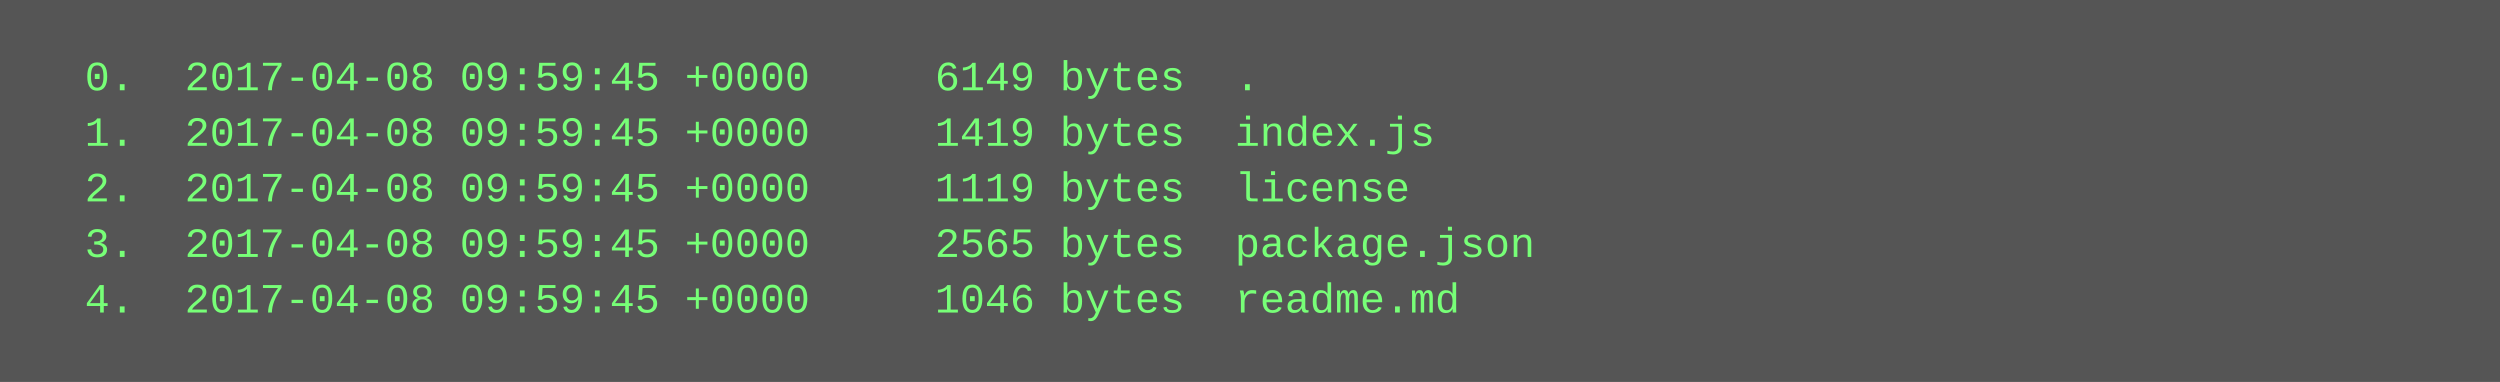
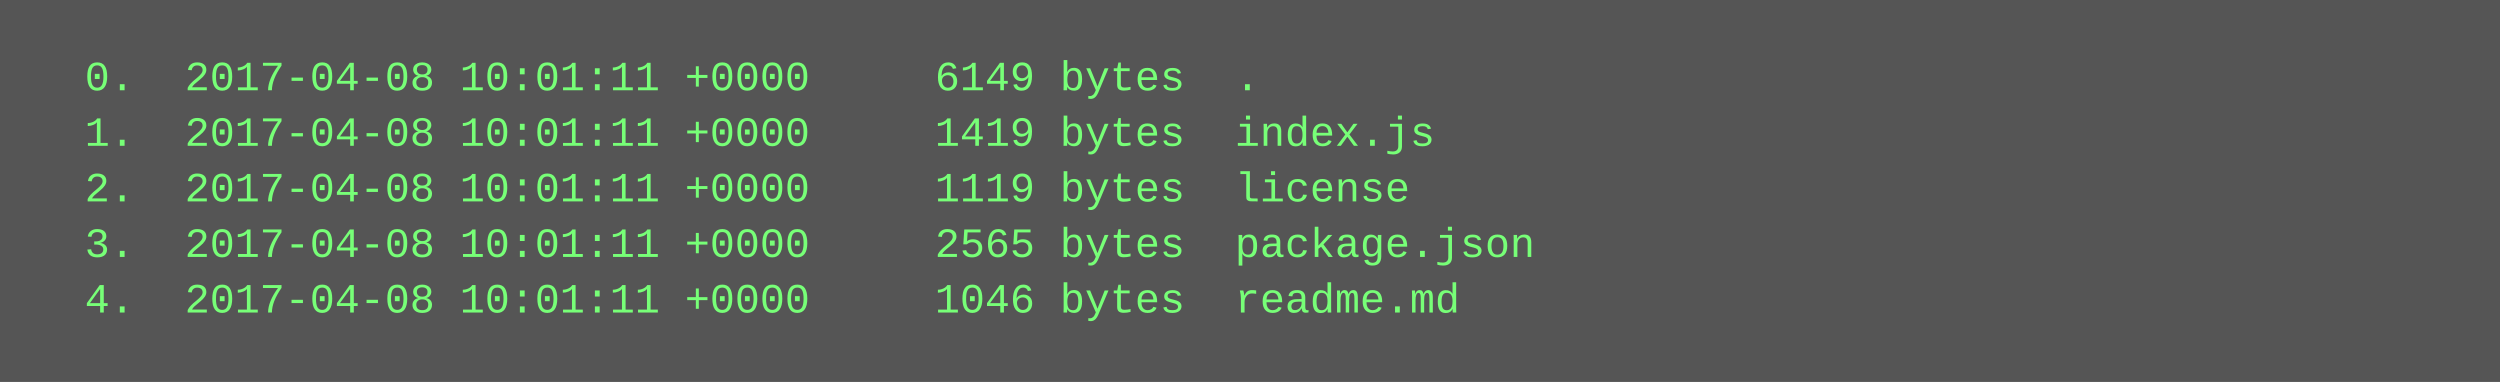
<svg xmlns="http://www.w3.org/2000/svg" height="110" width="720">
  <rect height="110" fill="#555" width="720" />
  <text fill="#7f7" font-family="Courier New" font-size="12" xml:space="preserve">
-     <tspan x="10" y="26">  0.  2017-04-08 09:59:45 +0000     6149 bytes  .</tspan>
-     <tspan x="10" y="42">  1.  2017-04-08 09:59:45 +0000     1419 bytes  index.js</tspan>
-     <tspan x="10" y="58">  2.  2017-04-08 09:59:45 +0000     1119 bytes  license</tspan>
-     <tspan x="10" y="74">  3.  2017-04-08 09:59:45 +0000     2565 bytes  package.json</tspan>
-     <tspan x="10" y="90">  4.  2017-04-08 09:59:45 +0000     1046 bytes  readme.md</tspan>
+     <tspan x="10" y="26">  0.  2017-04-08 10:01:11 +0000     6149 bytes  .</tspan>
+     <tspan x="10" y="42">  1.  2017-04-08 10:01:11 +0000     1419 bytes  index.js</tspan>
+     <tspan x="10" y="58">  2.  2017-04-08 10:01:11 +0000     1119 bytes  license</tspan>
+     <tspan x="10" y="74">  3.  2017-04-08 10:01:11 +0000     2565 bytes  package.json</tspan>
+     <tspan x="10" y="90">  4.  2017-04-08 10:01:11 +0000     1046 bytes  readme.md</tspan>
  </text>
</svg>
